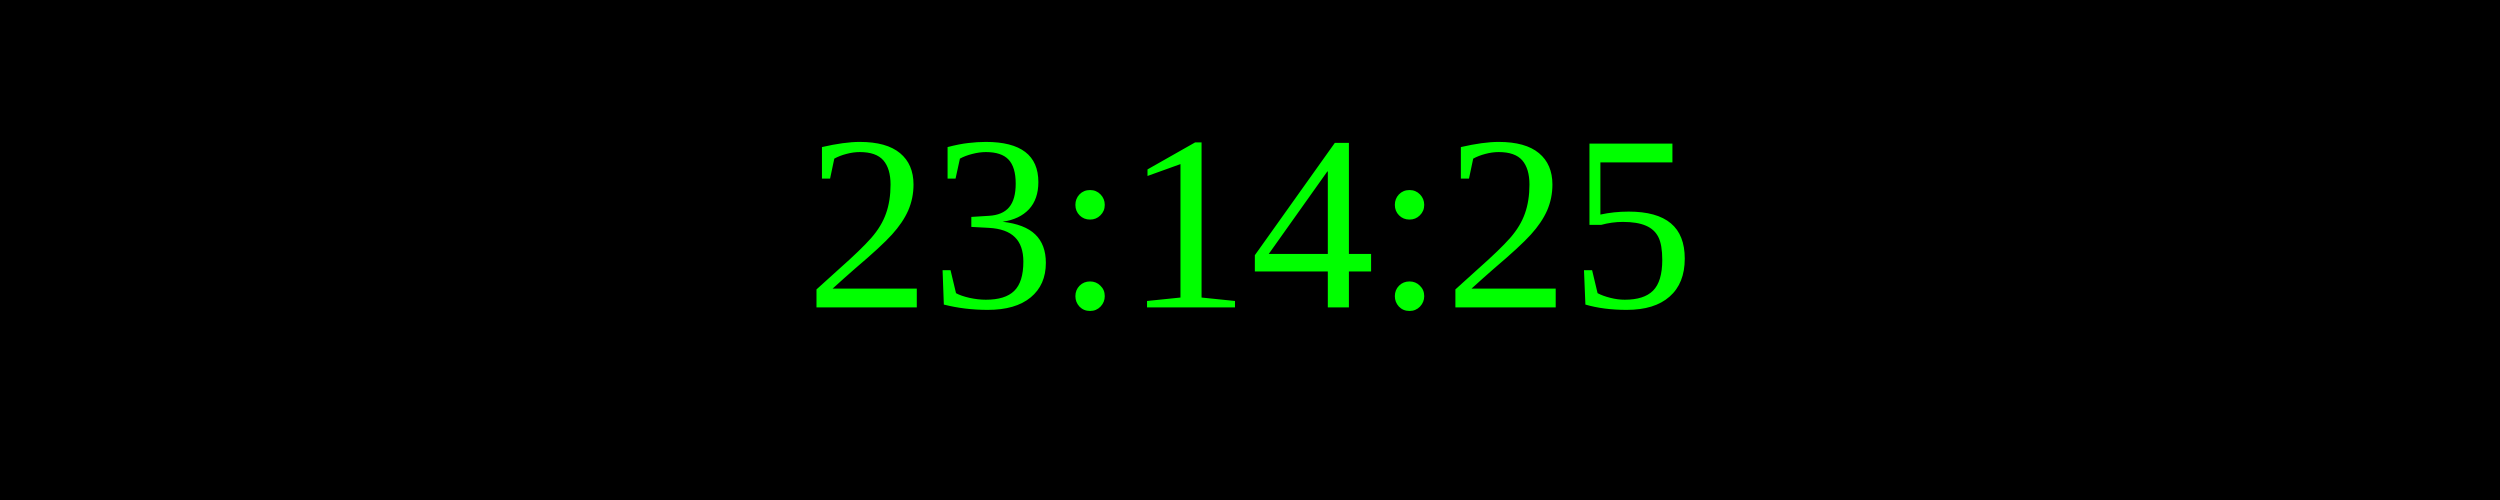
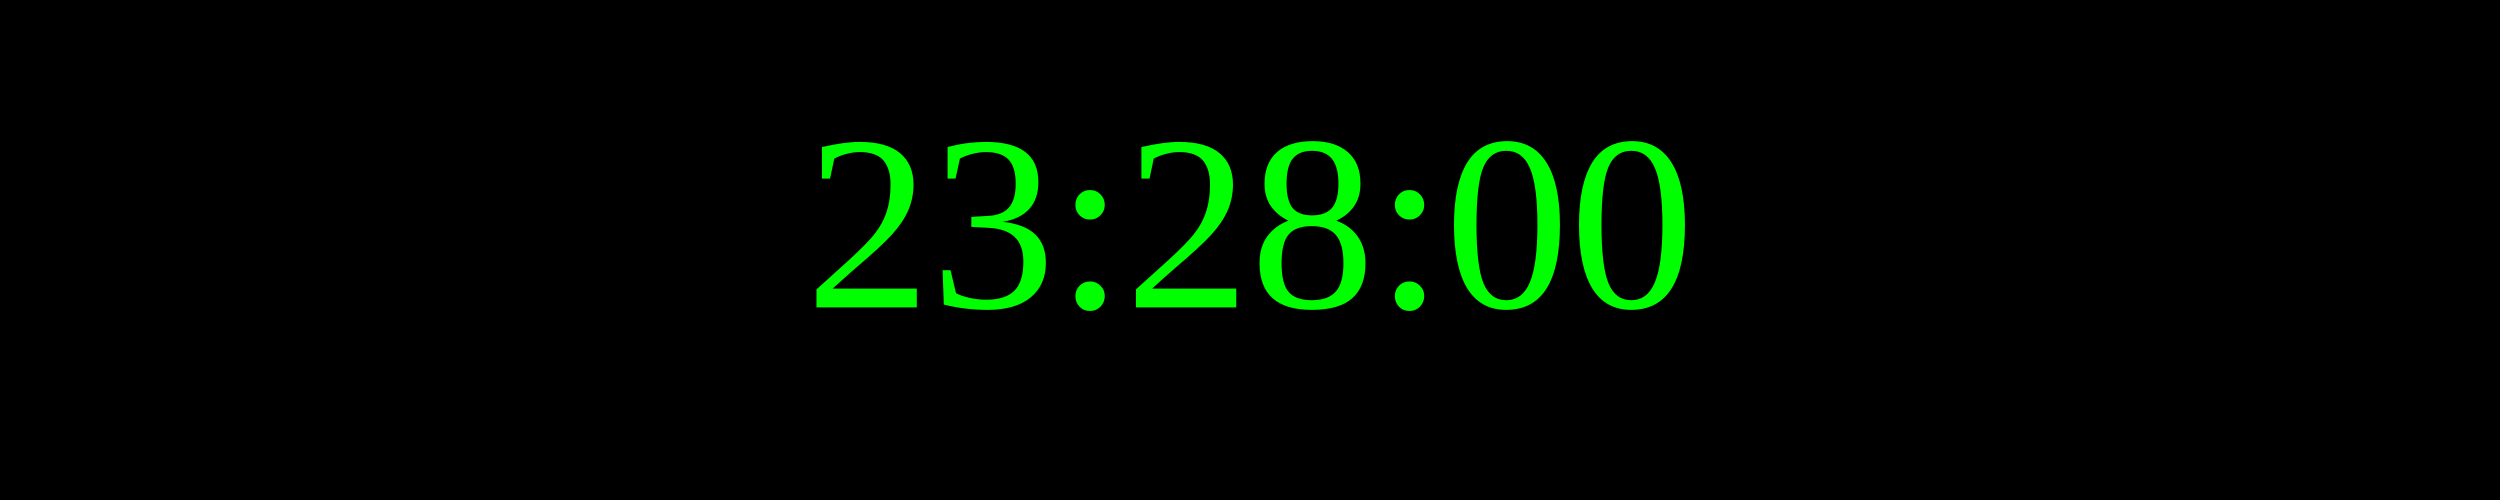
<svg xmlns="http://www.w3.org/2000/svg" width="250" height="50">
  <rect width="100%" height="100%" fill="black" />
  <text x="50%" y="50%" font-size="25" fill="lime" text-anchor="middle" dominant-baseline="middle">
- 23:14:25
+ 23:28:00
</text>
</svg>
